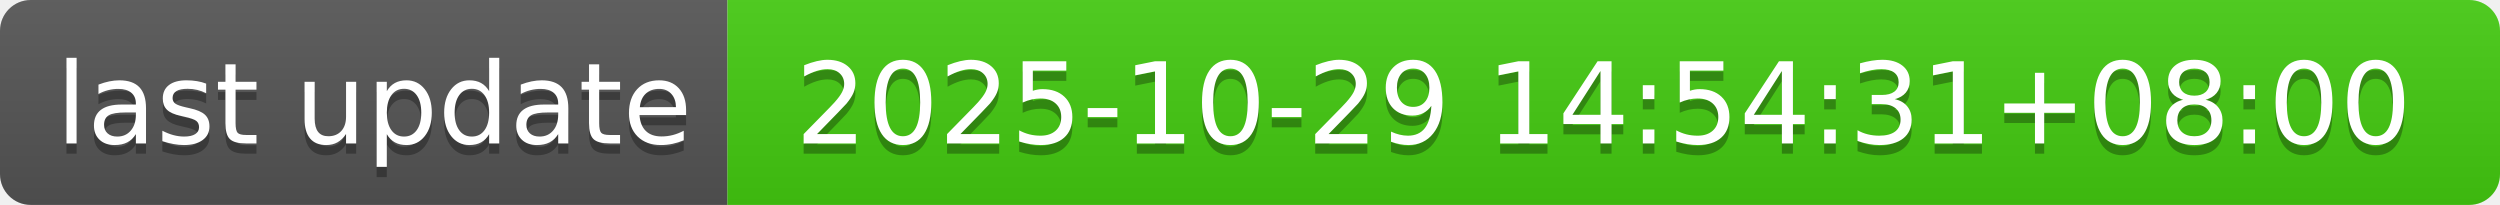
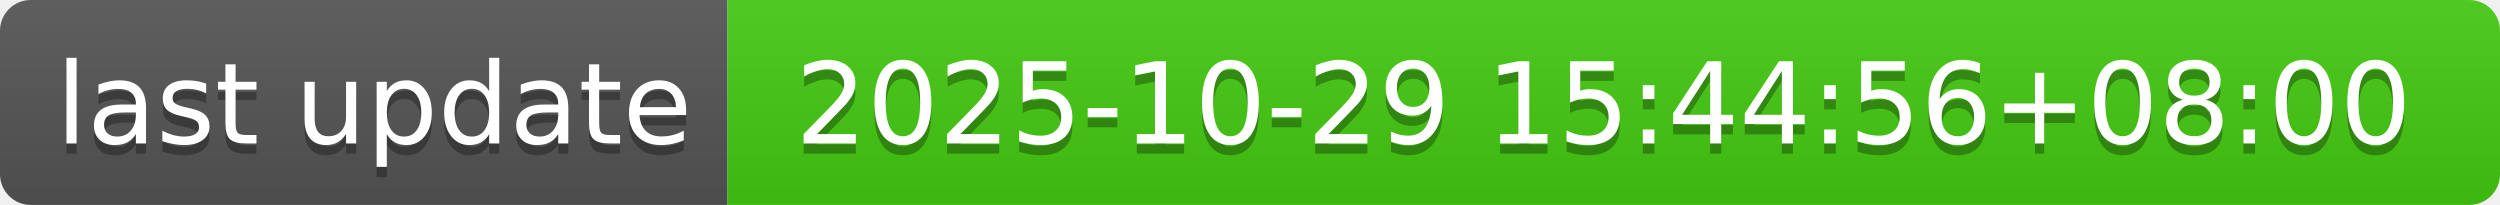
- <svg xmlns="http://www.w3.org/2000/svg" width="244" height="20" role="img" aria-label="last update: 2025-10-29 14:54:31+08:00">
+ <svg xmlns="http://www.w3.org/2000/svg" width="244" height="20" role="img" aria-label="last update: 2025-10-29 15:44:56+08:00">
  <linearGradient id="s" x2="0" y2="100%">
    <stop offset="0" stop-color="#bbb" stop-opacity=".1" />
    <stop offset="1" stop-opacity=".1" />
  </linearGradient>
  <clipPath id="r">
    <rect width="244" height="20" rx="3" fill="#fff" />
  </clipPath>
  <g clip-path="url(#r)">
    <rect width="71" height="20" fill="#555" />
    <rect x="71" width="173" height="20" fill="#4c1" />
    <rect width="244" height="20" fill="url(#s)" />
  </g>
  <g fill="#fff" text-anchor="middle" font-family="Verdana,Geneva,DejaVu Sans,sans-serif" text-rendering="geometricPrecision" font-size="110">
    <text aria-hidden="true" x="365" y="150" fill="#010101" fill-opacity=".3" transform="scale(.1)" textLength="610">last update</text>
    <text x="365" y="140" transform="scale(.1)" fill="#fff" textLength="610">last update</text>
-     <text aria-hidden="true" x="1565" y="150" fill="#010101" fill-opacity=".3" transform="scale(.1)" textLength="1630">2025-10-29 14:54:31+08:00</text>
-     <text x="1565" y="140" transform="scale(.1)" fill="#fff" textLength="1630">2025-10-29 14:54:31+08:00</text>
+     <text aria-hidden="true" x="1565" y="150" fill="#010101" fill-opacity=".3" transform="scale(.1)" textLength="1630">2025-10-29 15:44:56+08:00</text>
+     <text x="1565" y="140" transform="scale(.1)" fill="#fff" textLength="1630">2025-10-29 15:44:56+08:00</text>
  </g>
</svg>
